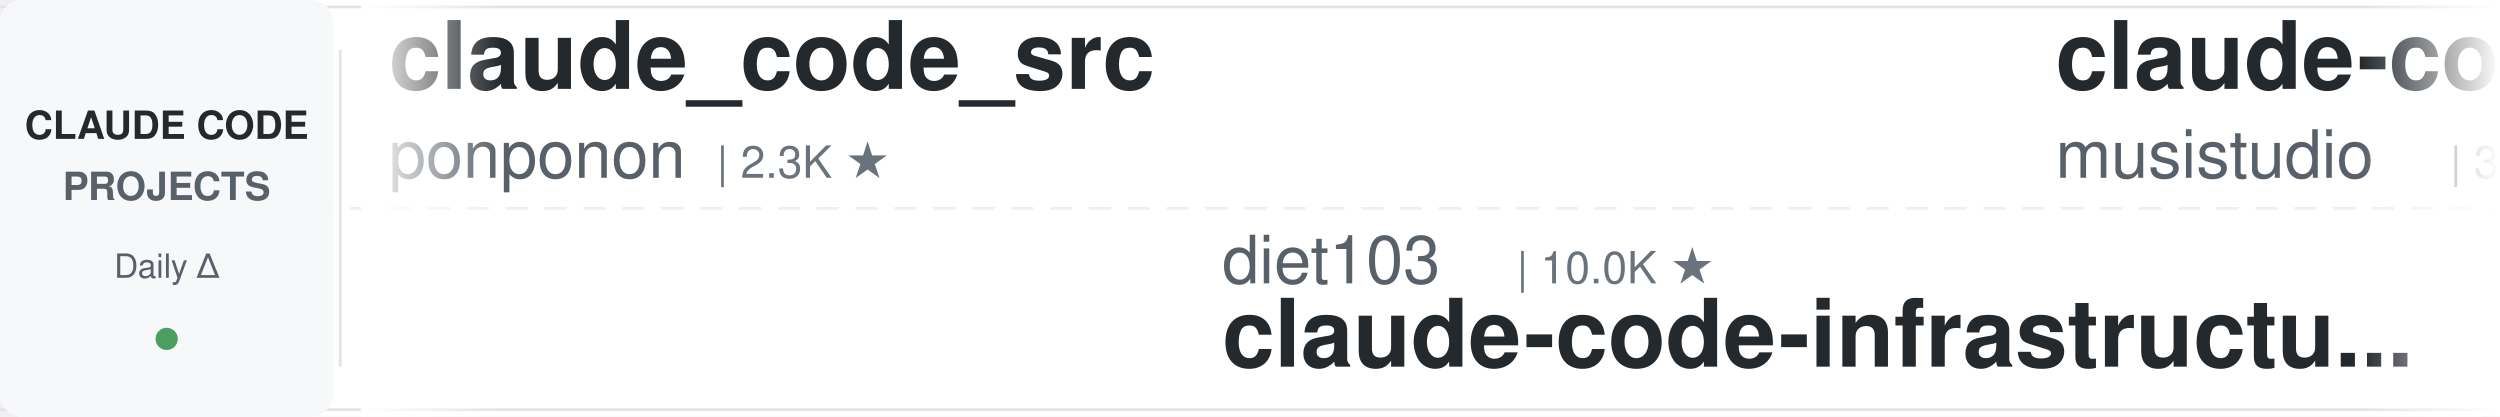
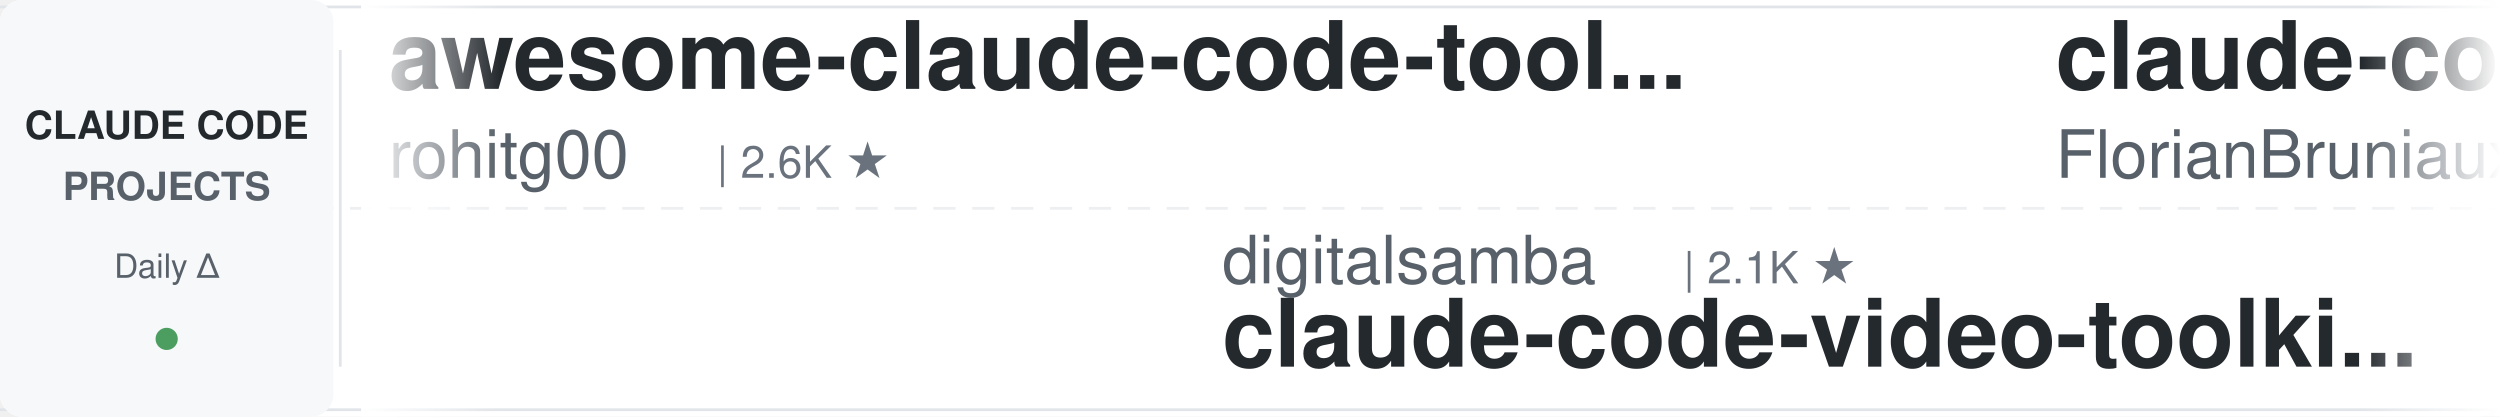
<svg xmlns="http://www.w3.org/2000/svg" width="900" height="150">
  <defs>
    <linearGradient id="leftFade" x1="0%" y1="0%" x2="100%" y2="0%">
      <stop offset="0%" style="stop-color:#ffffff;stop-opacity:1" />
      <stop offset="100%" style="stop-color:#ffffff;stop-opacity:0" />
    </linearGradient>
    <linearGradient id="rightFade" x1="0%" y1="0%" x2="100%" y2="0%">
      <stop offset="0%" style="stop-color:#ffffff;stop-opacity:0" />
      <stop offset="100%" style="stop-color:#ffffff;stop-opacity:1" />
    </linearGradient>
  </defs>
  <rect width="900" height="150" fill="#ffffff" rx="8" />
  <rect x="0" y="2" width="900" height="1" fill="#e1e4e8" />
  <rect x="0" y="147" width="900" height="1" fill="#e1e4e8" />
  <line x1="0" y1="75" x2="900" y2="75" stroke="#e1e4e8" stroke-width="1" stroke-dasharray="8 6" opacity="0.6" />
  <rect x="0" y="0" width="120" height="150" fill="#f6f8fa" rx="8" />
  <text x="60" y="50" font-family="-apple-system, BlinkMacSystemFont, 'Segoe UI', Helvetica, Arial, sans-serif" font-size="14" font-weight="600" fill="#24292e" text-anchor="middle">CLAUDE CODE</text>
  <text x="60" y="72" font-family="-apple-system, BlinkMacSystemFont, 'Segoe UI', Helvetica, Arial, sans-serif" font-size="14" font-weight="600" fill="#586069" text-anchor="middle">PROJECTS</text>
  <text x="60" y="100" font-family="-apple-system, BlinkMacSystemFont, 'Segoe UI', Helvetica, Arial, sans-serif" font-size="12" font-weight="500" fill="#586069" text-anchor="middle">Daily Δ</text>
  <circle cx="60" cy="122" r="4" fill="#22863a" opacity="0.8" />
  <rect x="122" y="18" width="1" height="114" fill="#e1e4e8" />
  <clipPath id="tickerClip">
    <rect x="130" y="0" width="770" height="150" />
  </clipPath>
  <g clip-path="url(#tickerClip)">
    <g id="tickerItems">
      <animateTransform attributeName="transform" attributeType="XML" type="translate" from="0 0" to="-3000 0" dur="54s" repeatCount="indefinite" />
      <g transform="translate(0, 0)">
-         <text x="140" y="32" font-family="-apple-system, BlinkMacSystemFont, 'Segoe UI', Helvetica, Arial, sans-serif" font-size="34" font-weight="600" fill="#24292e">claude_code_src</text>
-         <text x="140" y="64" font-family="-apple-system, BlinkMacSystemFont, 'Segoe UI', Helvetica, Arial, sans-serif" font-size="24" font-weight="400" fill="#586069">ponponon</text>
-         <text x="258" y="64" font-family="-apple-system, BlinkMacSystemFont, 'Segoe UI', Helvetica, Arial, sans-serif" font-size="16" font-weight="500" fill="#6a737d">| 2.3K ★</text>
+         <text x="140" y="32" font-family="-apple-system, BlinkMacSystemFont, 'Segoe UI', Helvetica, Arial, sans-serif" font-size="34" font-weight="600" fill="#24292e">awesome-claude-code-tool...</text>
+         <text x="140" y="64" font-family="-apple-system, BlinkMacSystemFont, 'Segoe UI', Helvetica, Arial, sans-serif" font-size="24" font-weight="400" fill="#586069">rohitg00</text>
+         <text x="258" y="64" font-family="-apple-system, BlinkMacSystemFont, 'Segoe UI', Helvetica, Arial, sans-serif" font-size="16" font-weight="500" fill="#6a737d">| 2.6K ★</text>
      </g>
      <g transform="translate(300, 0)">
-         <text x="140" y="102" font-family="-apple-system, BlinkMacSystemFont, 'Segoe UI', Helvetica, Arial, sans-serif" font-size="24" font-weight="400" fill="#586069">diet103</text>
-         <text x="246" y="102" font-family="-apple-system, BlinkMacSystemFont, 'Segoe UI', Helvetica, Arial, sans-serif" font-size="16" font-weight="500" fill="#6a737d">| 10.0K ★</text>
-         <text x="140" y="132" font-family="-apple-system, BlinkMacSystemFont, 'Segoe UI', Helvetica, Arial, sans-serif" font-size="34" font-weight="600" fill="#24292e">claude-code-infrastructu...</text>
+         <text x="140" y="102" font-family="-apple-system, BlinkMacSystemFont, 'Segoe UI', Helvetica, Arial, sans-serif" font-size="24" font-weight="400" fill="#586069">digitalsamba</text>
+         <text x="306" y="102" font-family="-apple-system, BlinkMacSystemFont, 'Segoe UI', Helvetica, Arial, sans-serif" font-size="16" font-weight="500" fill="#6a737d">| 2.1K ★</text>
+         <text x="140" y="132" font-family="-apple-system, BlinkMacSystemFont, 'Segoe UI', Helvetica, Arial, sans-serif" font-size="34" font-weight="600" fill="#24292e">claude-code-video-toolki...</text>
      </g>
      <g transform="translate(600, 0)">
-         <text x="140" y="32" font-family="-apple-system, BlinkMacSystemFont, 'Segoe UI', Helvetica, Arial, sans-serif" font-size="34" font-weight="600" fill="#24292e">claude-code-router</text>
-         <text x="140" y="64" font-family="-apple-system, BlinkMacSystemFont, 'Segoe UI', Helvetica, Arial, sans-serif" font-size="24" font-weight="400" fill="#586069">musistudio</text>
-         <text x="282" y="64" font-family="-apple-system, BlinkMacSystemFont, 'Segoe UI', Helvetica, Arial, sans-serif" font-size="16" font-weight="500" fill="#6a737d">| 37.4K ★</text>
+         <text x="140" y="32" font-family="-apple-system, BlinkMacSystemFont, 'Segoe UI', Helvetica, Arial, sans-serif" font-size="34" font-weight="600" fill="#24292e">claude-code-ultimate-gui...</text>
+         <text x="140" y="64" font-family="-apple-system, BlinkMacSystemFont, 'Segoe UI', Helvetica, Arial, sans-serif" font-size="24" font-weight="400" fill="#586069">FlorianBruniaux</text>
+         <text x="342" y="64" font-family="-apple-system, BlinkMacSystemFont, 'Segoe UI', Helvetica, Arial, sans-serif" font-size="16" font-weight="500" fill="#6a737d">| 6.0K ★</text>
      </g>
      <g transform="translate(900, 0)">
-         <text x="140" y="102" font-family="-apple-system, BlinkMacSystemFont, 'Segoe UI', Helvetica, Arial, sans-serif" font-size="24" font-weight="400" fill="#586069">Donchitos</text>
-         <text x="270" y="102" font-family="-apple-system, BlinkMacSystemFont, 'Segoe UI', Helvetica, Arial, sans-serif" font-size="16" font-weight="500" fill="#6a737d">| 25.4K ★</text>
-         <text x="140" y="132" font-family="-apple-system, BlinkMacSystemFont, 'Segoe UI', Helvetica, Arial, sans-serif" font-size="34" font-weight="600" fill="#24292e">Claude-Code-Game-Studios</text>
+         <text x="140" y="102" font-family="-apple-system, BlinkMacSystemFont, 'Segoe UI', Helvetica, Arial, sans-serif" font-size="24" font-weight="400" fill="#586069">ding113</text>
+         <text x="246" y="102" font-family="-apple-system, BlinkMacSystemFont, 'Segoe UI', Helvetica, Arial, sans-serif" font-size="16" font-weight="500" fill="#6a737d">| 3.4K ★</text>
+         <text x="140" y="132" font-family="-apple-system, BlinkMacSystemFont, 'Segoe UI', Helvetica, Arial, sans-serif" font-size="34" font-weight="600" fill="#24292e">claude-code-hub</text>
      </g>
      <g transform="translate(1200, 0)">
-         <text x="140" y="32" font-family="-apple-system, BlinkMacSystemFont, 'Segoe UI', Helvetica, Arial, sans-serif" font-size="34" font-weight="600" fill="#24292e">claude-code-templates</text>
-         <text x="140" y="64" font-family="-apple-system, BlinkMacSystemFont, 'Segoe UI', Helvetica, Arial, sans-serif" font-size="24" font-weight="400" fill="#586069">davila7</text>
-         <text x="246" y="64" font-family="-apple-system, BlinkMacSystemFont, 'Segoe UI', Helvetica, Arial, sans-serif" font-size="16" font-weight="500" fill="#6a737d">| 31.8K ★</text>
+         <text x="140" y="32" font-family="-apple-system, BlinkMacSystemFont, 'Segoe UI', Helvetica, Arial, sans-serif" font-size="34" font-weight="600" fill="#24292e">claude-code-base-action</text>
+         <text x="140" y="64" font-family="-apple-system, BlinkMacSystemFont, 'Segoe UI', Helvetica, Arial, sans-serif" font-size="24" font-weight="400" fill="#586069">anthropics</text>
+         <text x="282" y="64" font-family="-apple-system, BlinkMacSystemFont, 'Segoe UI', Helvetica, Arial, sans-serif" font-size="16" font-weight="500" fill="#6a737d">| 991 ★</text>
      </g>
      <g transform="translate(1500, 0)">
-         <text x="140" y="102" font-family="-apple-system, BlinkMacSystemFont, 'Segoe UI', Helvetica, Arial, sans-serif" font-size="24" font-weight="400" fill="#586069">darcyegb</text>
-         <text x="258" y="102" font-family="-apple-system, BlinkMacSystemFont, 'Segoe UI', Helvetica, Arial, sans-serif" font-size="16" font-weight="500" fill="#6a737d">| 768 ★</text>
-         <text x="140" y="132" font-family="-apple-system, BlinkMacSystemFont, 'Segoe UI', Helvetica, Arial, sans-serif" font-size="34" font-weight="600" fill="#24292e">ClaudeCodeAgents</text>
+         <text x="140" y="102" font-family="-apple-system, BlinkMacSystemFont, 'Segoe UI', Helvetica, Arial, sans-serif" font-size="24" font-weight="400" fill="#586069">affaan-m</text>
+         <text x="258" y="102" font-family="-apple-system, BlinkMacSystemFont, 'Segoe UI', Helvetica, Arial, sans-serif" font-size="16" font-weight="500" fill="#6a737d">| 267.4K ★</text>
+         <text x="140" y="132" font-family="-apple-system, BlinkMacSystemFont, 'Segoe UI', Helvetica, Arial, sans-serif" font-size="34" font-weight="600" fill="#24292e">ECC</text>
      </g>
      <g transform="translate(1800, 0)">
-         <text x="140" y="32" font-family="-apple-system, BlinkMacSystemFont, 'Segoe UI', Helvetica, Arial, sans-serif" font-size="34" font-weight="600" fill="#24292e">claude-code-security-rev...</text>
-         <text x="140" y="64" font-family="-apple-system, BlinkMacSystemFont, 'Segoe UI', Helvetica, Arial, sans-serif" font-size="24" font-weight="400" fill="#586069">anthropics</text>
-         <text x="282" y="64" font-family="-apple-system, BlinkMacSystemFont, 'Segoe UI', Helvetica, Arial, sans-serif" font-size="16" font-weight="500" fill="#6a737d">| 6.3K ★</text>
+         <text x="140" y="32" font-family="-apple-system, BlinkMacSystemFont, 'Segoe UI', Helvetica, Arial, sans-serif" font-size="34" font-weight="600" fill="#24292e">edmunds-claude-code</text>
+         <text x="140" y="64" font-family="-apple-system, BlinkMacSystemFont, 'Segoe UI', Helvetica, Arial, sans-serif" font-size="24" font-weight="400" fill="#586069">edmund-io</text>
+         <text x="270" y="64" font-family="-apple-system, BlinkMacSystemFont, 'Segoe UI', Helvetica, Arial, sans-serif" font-size="16" font-weight="500" fill="#6a737d">| 1.5K ★</text>
      </g>
      <g transform="translate(2100, 0)">
-         <text x="140" y="102" font-family="-apple-system, BlinkMacSystemFont, 'Segoe UI', Helvetica, Arial, sans-serif" font-size="24" font-weight="400" fill="#586069">techjarves</text>
-         <text x="282" y="102" font-family="-apple-system, BlinkMacSystemFont, 'Segoe UI', Helvetica, Arial, sans-serif" font-size="16" font-weight="500" fill="#6a737d">| 1.5K ★</text>
-         <text x="140" y="132" font-family="-apple-system, BlinkMacSystemFont, 'Segoe UI', Helvetica, Arial, sans-serif" font-size="34" font-weight="600" fill="#24292e">ClaudeCode-Portable</text>
+         <text x="140" y="102" font-family="-apple-system, BlinkMacSystemFont, 'Segoe UI', Helvetica, Arial, sans-serif" font-size="24" font-weight="400" fill="#586069">repowise-dev</text>
+         <text x="306" y="102" font-family="-apple-system, BlinkMacSystemFont, 'Segoe UI', Helvetica, Arial, sans-serif" font-size="16" font-weight="500" fill="#6a737d">| 1.2K ★</text>
+         <text x="140" y="132" font-family="-apple-system, BlinkMacSystemFont, 'Segoe UI', Helvetica, Arial, sans-serif" font-size="34" font-weight="600" fill="#24292e">claude-code-prompts</text>
      </g>
      <g transform="translate(2400, 0)">
-         <text x="140" y="32" font-family="-apple-system, BlinkMacSystemFont, 'Segoe UI', Helvetica, Arial, sans-serif" font-size="34" font-weight="600" fill="#24292e">everything-claude-code-z...</text>
-         <text x="140" y="64" font-family="-apple-system, BlinkMacSystemFont, 'Segoe UI', Helvetica, Arial, sans-serif" font-size="24" font-weight="400" fill="#586069">xu-xiang</text>
-         <text x="258" y="64" font-family="-apple-system, BlinkMacSystemFont, 'Segoe UI', Helvetica, Arial, sans-serif" font-size="16" font-weight="500" fill="#6a737d">| 2.0K ★</text>
+         <text x="140" y="32" font-family="-apple-system, BlinkMacSystemFont, 'Segoe UI', Helvetica, Arial, sans-serif" font-size="34" font-weight="600" fill="#24292e">my-claude-code-setup</text>
+         <text x="140" y="64" font-family="-apple-system, BlinkMacSystemFont, 'Segoe UI', Helvetica, Arial, sans-serif" font-size="24" font-weight="400" fill="#586069">centminmod</text>
+         <text x="282" y="64" font-family="-apple-system, BlinkMacSystemFont, 'Segoe UI', Helvetica, Arial, sans-serif" font-size="16" font-weight="500" fill="#6a737d">| 2.6K ★</text>
      </g>
      <g transform="translate(2700, 0)">
-         <text x="140" y="102" font-family="-apple-system, BlinkMacSystemFont, 'Segoe UI', Helvetica, Arial, sans-serif" font-size="24" font-weight="400" fill="#586069">OneRedOak</text>
-         <text x="270" y="102" font-family="-apple-system, BlinkMacSystemFont, 'Segoe UI', Helvetica, Arial, sans-serif" font-size="16" font-weight="500" fill="#6a737d">| 3.9K ★</text>
-         <text x="140" y="132" font-family="-apple-system, BlinkMacSystemFont, 'Segoe UI', Helvetica, Arial, sans-serif" font-size="34" font-weight="600" fill="#24292e">claude-code-workflows</text>
+         <text x="140" y="102" font-family="-apple-system, BlinkMacSystemFont, 'Segoe UI', Helvetica, Arial, sans-serif" font-size="24" font-weight="400" fill="#586069">Alishahryar1</text>
+         <text x="306" y="102" font-family="-apple-system, BlinkMacSystemFont, 'Segoe UI', Helvetica, Arial, sans-serif" font-size="16" font-weight="500" fill="#6a737d">| 55.9K ★</text>
+         <text x="140" y="132" font-family="-apple-system, BlinkMacSystemFont, 'Segoe UI', Helvetica, Arial, sans-serif" font-size="34" font-weight="600" fill="#24292e">free-claude-code</text>
      </g>
      <g transform="translate(3000, 0)">
-         <text x="140" y="32" font-family="-apple-system, BlinkMacSystemFont, 'Segoe UI', Helvetica, Arial, sans-serif" font-size="34" font-weight="600" fill="#24292e">claude_code_src</text>
-         <text x="140" y="64" font-family="-apple-system, BlinkMacSystemFont, 'Segoe UI', Helvetica, Arial, sans-serif" font-size="24" font-weight="400" fill="#586069">ponponon</text>
-         <text x="258" y="64" font-family="-apple-system, BlinkMacSystemFont, 'Segoe UI', Helvetica, Arial, sans-serif" font-size="16" font-weight="500" fill="#6a737d">| 2.3K ★</text>
+         <text x="140" y="32" font-family="-apple-system, BlinkMacSystemFont, 'Segoe UI', Helvetica, Arial, sans-serif" font-size="34" font-weight="600" fill="#24292e">awesome-claude-code-tool...</text>
+         <text x="140" y="64" font-family="-apple-system, BlinkMacSystemFont, 'Segoe UI', Helvetica, Arial, sans-serif" font-size="24" font-weight="400" fill="#586069">rohitg00</text>
+         <text x="258" y="64" font-family="-apple-system, BlinkMacSystemFont, 'Segoe UI', Helvetica, Arial, sans-serif" font-size="16" font-weight="500" fill="#6a737d">| 2.6K ★</text>
      </g>
      <g transform="translate(3300, 0)">
-         <text x="140" y="102" font-family="-apple-system, BlinkMacSystemFont, 'Segoe UI', Helvetica, Arial, sans-serif" font-size="24" font-weight="400" fill="#586069">diet103</text>
-         <text x="246" y="102" font-family="-apple-system, BlinkMacSystemFont, 'Segoe UI', Helvetica, Arial, sans-serif" font-size="16" font-weight="500" fill="#6a737d">| 10.0K ★</text>
-         <text x="140" y="132" font-family="-apple-system, BlinkMacSystemFont, 'Segoe UI', Helvetica, Arial, sans-serif" font-size="34" font-weight="600" fill="#24292e">claude-code-infrastructu...</text>
+         <text x="140" y="102" font-family="-apple-system, BlinkMacSystemFont, 'Segoe UI', Helvetica, Arial, sans-serif" font-size="24" font-weight="400" fill="#586069">digitalsamba</text>
+         <text x="306" y="102" font-family="-apple-system, BlinkMacSystemFont, 'Segoe UI', Helvetica, Arial, sans-serif" font-size="16" font-weight="500" fill="#6a737d">| 2.1K ★</text>
+         <text x="140" y="132" font-family="-apple-system, BlinkMacSystemFont, 'Segoe UI', Helvetica, Arial, sans-serif" font-size="34" font-weight="600" fill="#24292e">claude-code-video-toolki...</text>
      </g>
      <g transform="translate(3600, 0)">
-         <text x="140" y="32" font-family="-apple-system, BlinkMacSystemFont, 'Segoe UI', Helvetica, Arial, sans-serif" font-size="34" font-weight="600" fill="#24292e">claude-code-router</text>
-         <text x="140" y="64" font-family="-apple-system, BlinkMacSystemFont, 'Segoe UI', Helvetica, Arial, sans-serif" font-size="24" font-weight="400" fill="#586069">musistudio</text>
-         <text x="282" y="64" font-family="-apple-system, BlinkMacSystemFont, 'Segoe UI', Helvetica, Arial, sans-serif" font-size="16" font-weight="500" fill="#6a737d">| 37.4K ★</text>
+         <text x="140" y="32" font-family="-apple-system, BlinkMacSystemFont, 'Segoe UI', Helvetica, Arial, sans-serif" font-size="34" font-weight="600" fill="#24292e">claude-code-ultimate-gui...</text>
+         <text x="140" y="64" font-family="-apple-system, BlinkMacSystemFont, 'Segoe UI', Helvetica, Arial, sans-serif" font-size="24" font-weight="400" fill="#586069">FlorianBruniaux</text>
+         <text x="342" y="64" font-family="-apple-system, BlinkMacSystemFont, 'Segoe UI', Helvetica, Arial, sans-serif" font-size="16" font-weight="500" fill="#6a737d">| 6.0K ★</text>
      </g>
      <g transform="translate(3900, 0)">
-         <text x="140" y="102" font-family="-apple-system, BlinkMacSystemFont, 'Segoe UI', Helvetica, Arial, sans-serif" font-size="24" font-weight="400" fill="#586069">Donchitos</text>
-         <text x="270" y="102" font-family="-apple-system, BlinkMacSystemFont, 'Segoe UI', Helvetica, Arial, sans-serif" font-size="16" font-weight="500" fill="#6a737d">| 25.4K ★</text>
-         <text x="140" y="132" font-family="-apple-system, BlinkMacSystemFont, 'Segoe UI', Helvetica, Arial, sans-serif" font-size="34" font-weight="600" fill="#24292e">Claude-Code-Game-Studios</text>
+         <text x="140" y="102" font-family="-apple-system, BlinkMacSystemFont, 'Segoe UI', Helvetica, Arial, sans-serif" font-size="24" font-weight="400" fill="#586069">ding113</text>
+         <text x="246" y="102" font-family="-apple-system, BlinkMacSystemFont, 'Segoe UI', Helvetica, Arial, sans-serif" font-size="16" font-weight="500" fill="#6a737d">| 3.4K ★</text>
+         <text x="140" y="132" font-family="-apple-system, BlinkMacSystemFont, 'Segoe UI', Helvetica, Arial, sans-serif" font-size="34" font-weight="600" fill="#24292e">claude-code-hub</text>
      </g>
    </g>
  </g>
  <rect x="130" y="0" width="50" height="150" fill="url(#leftFade)" />
  <rect x="850" y="0" width="50" height="150" fill="url(#rightFade)" />
</svg>
